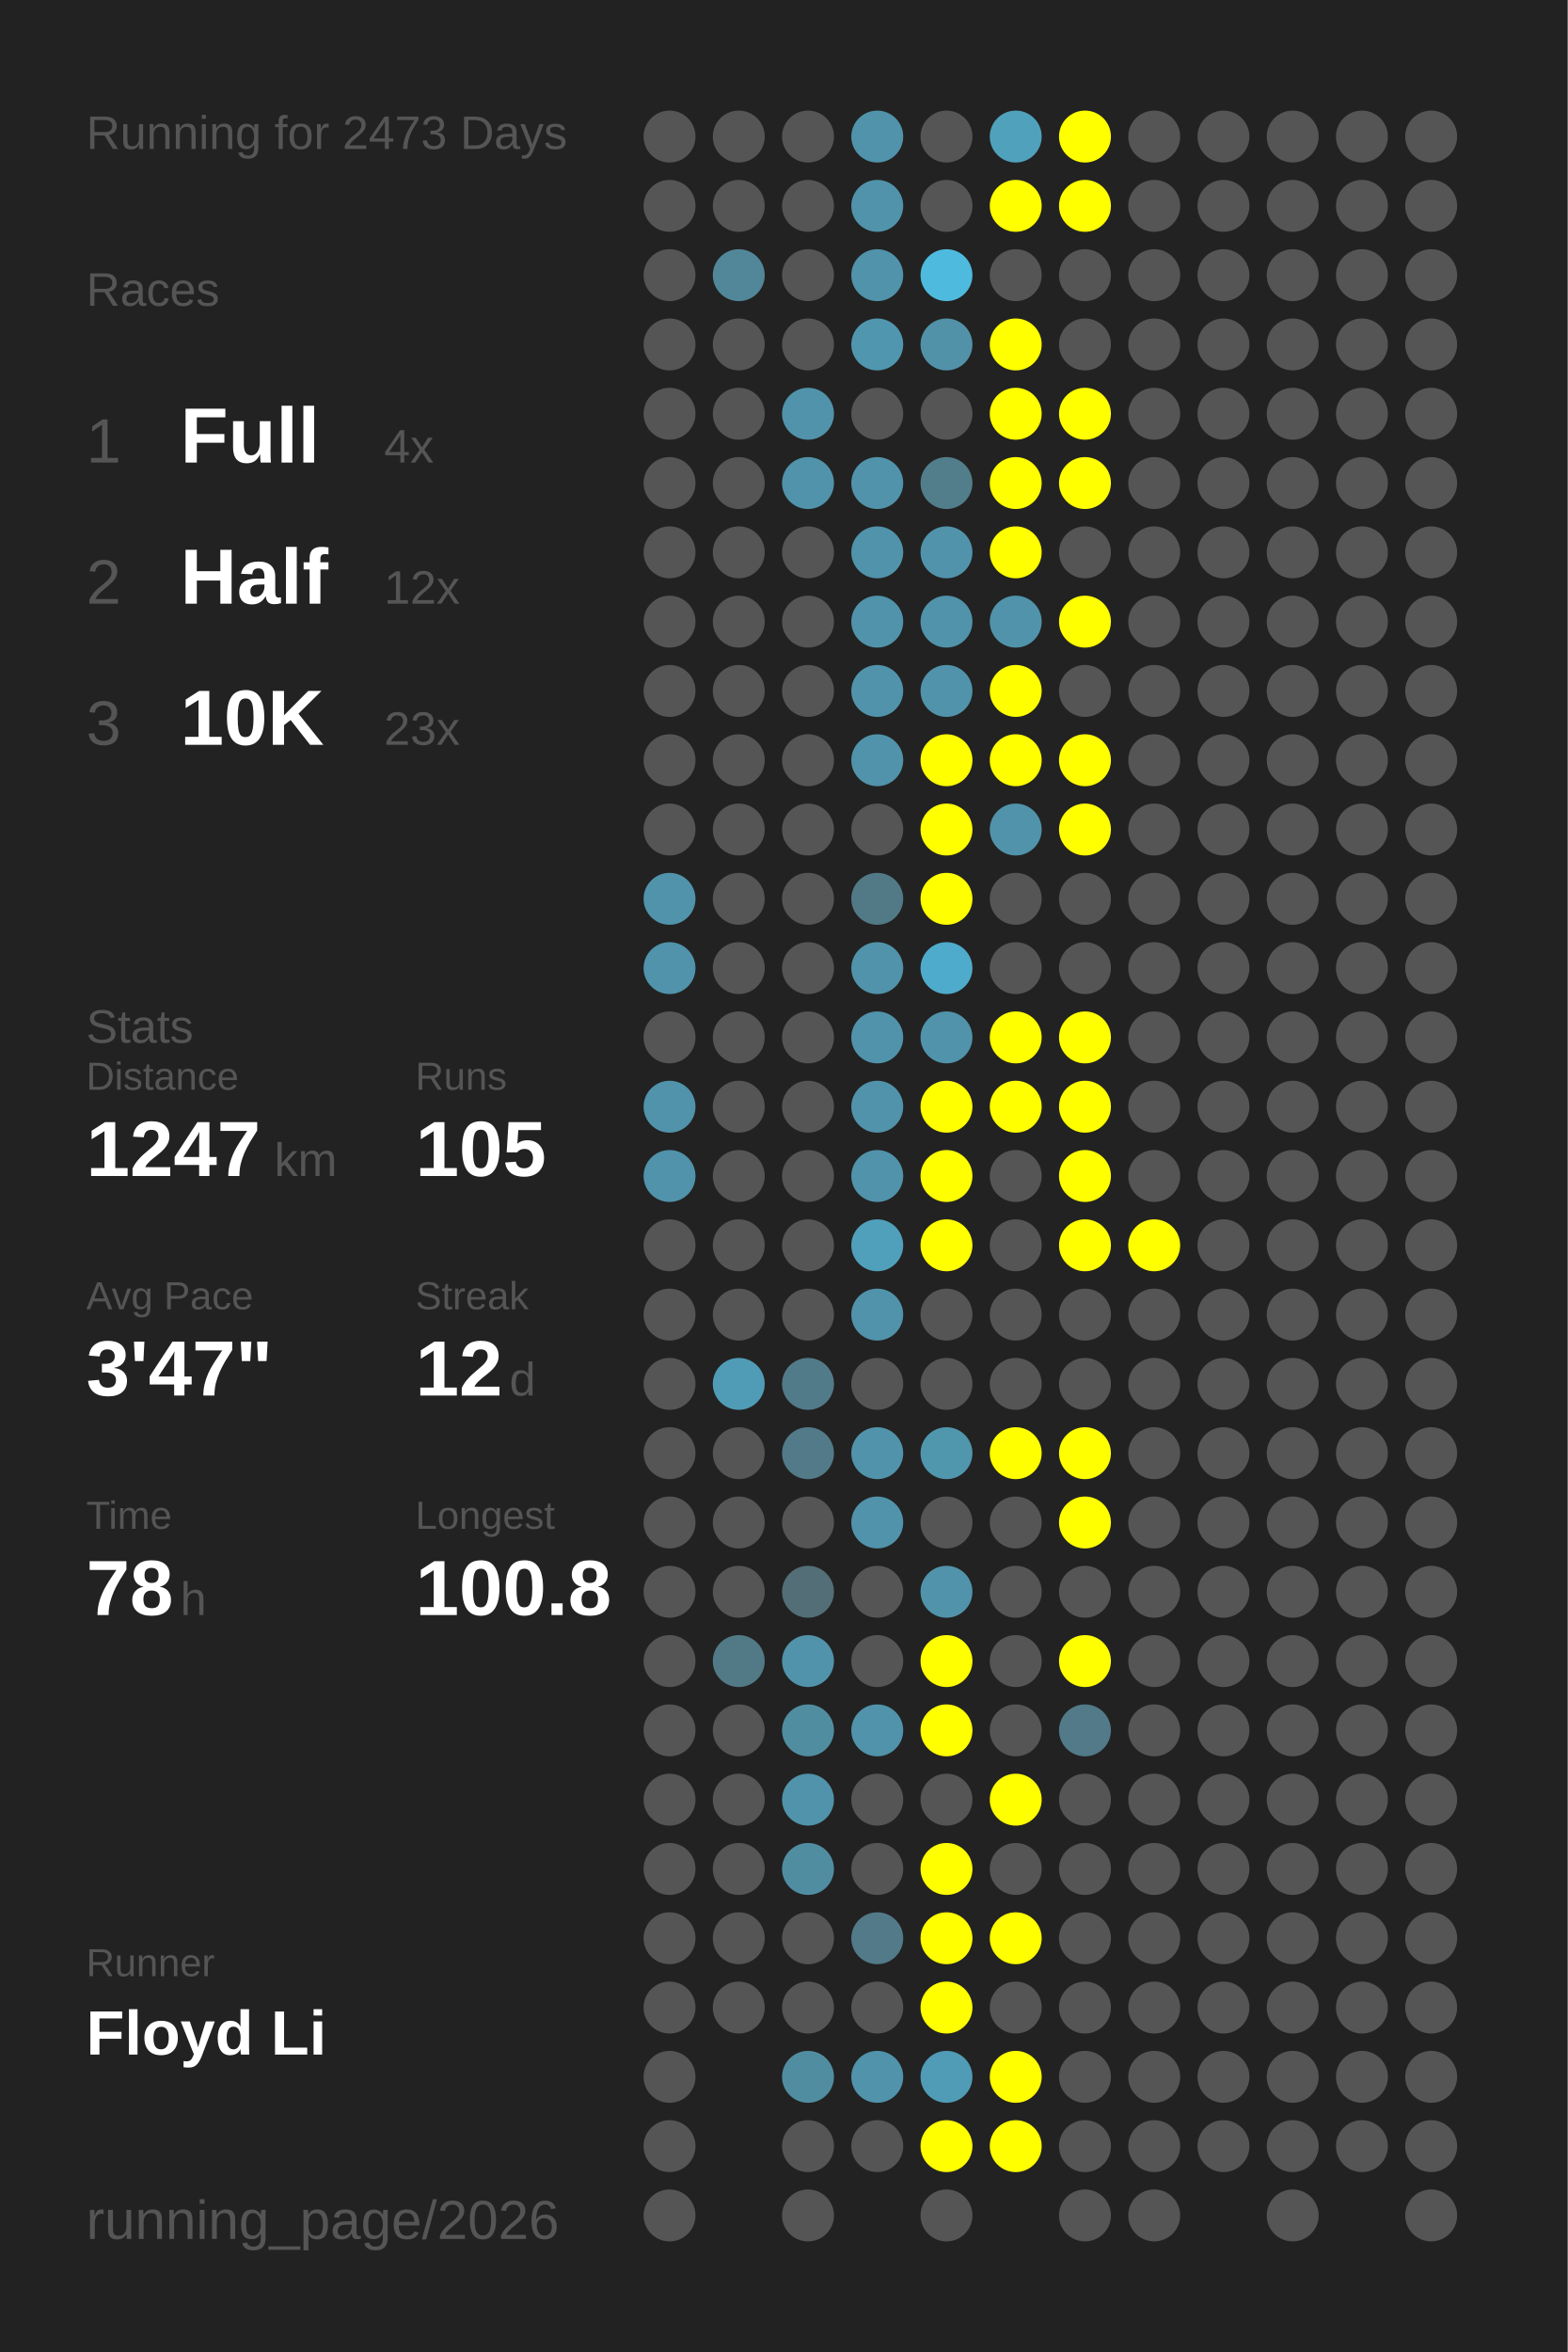
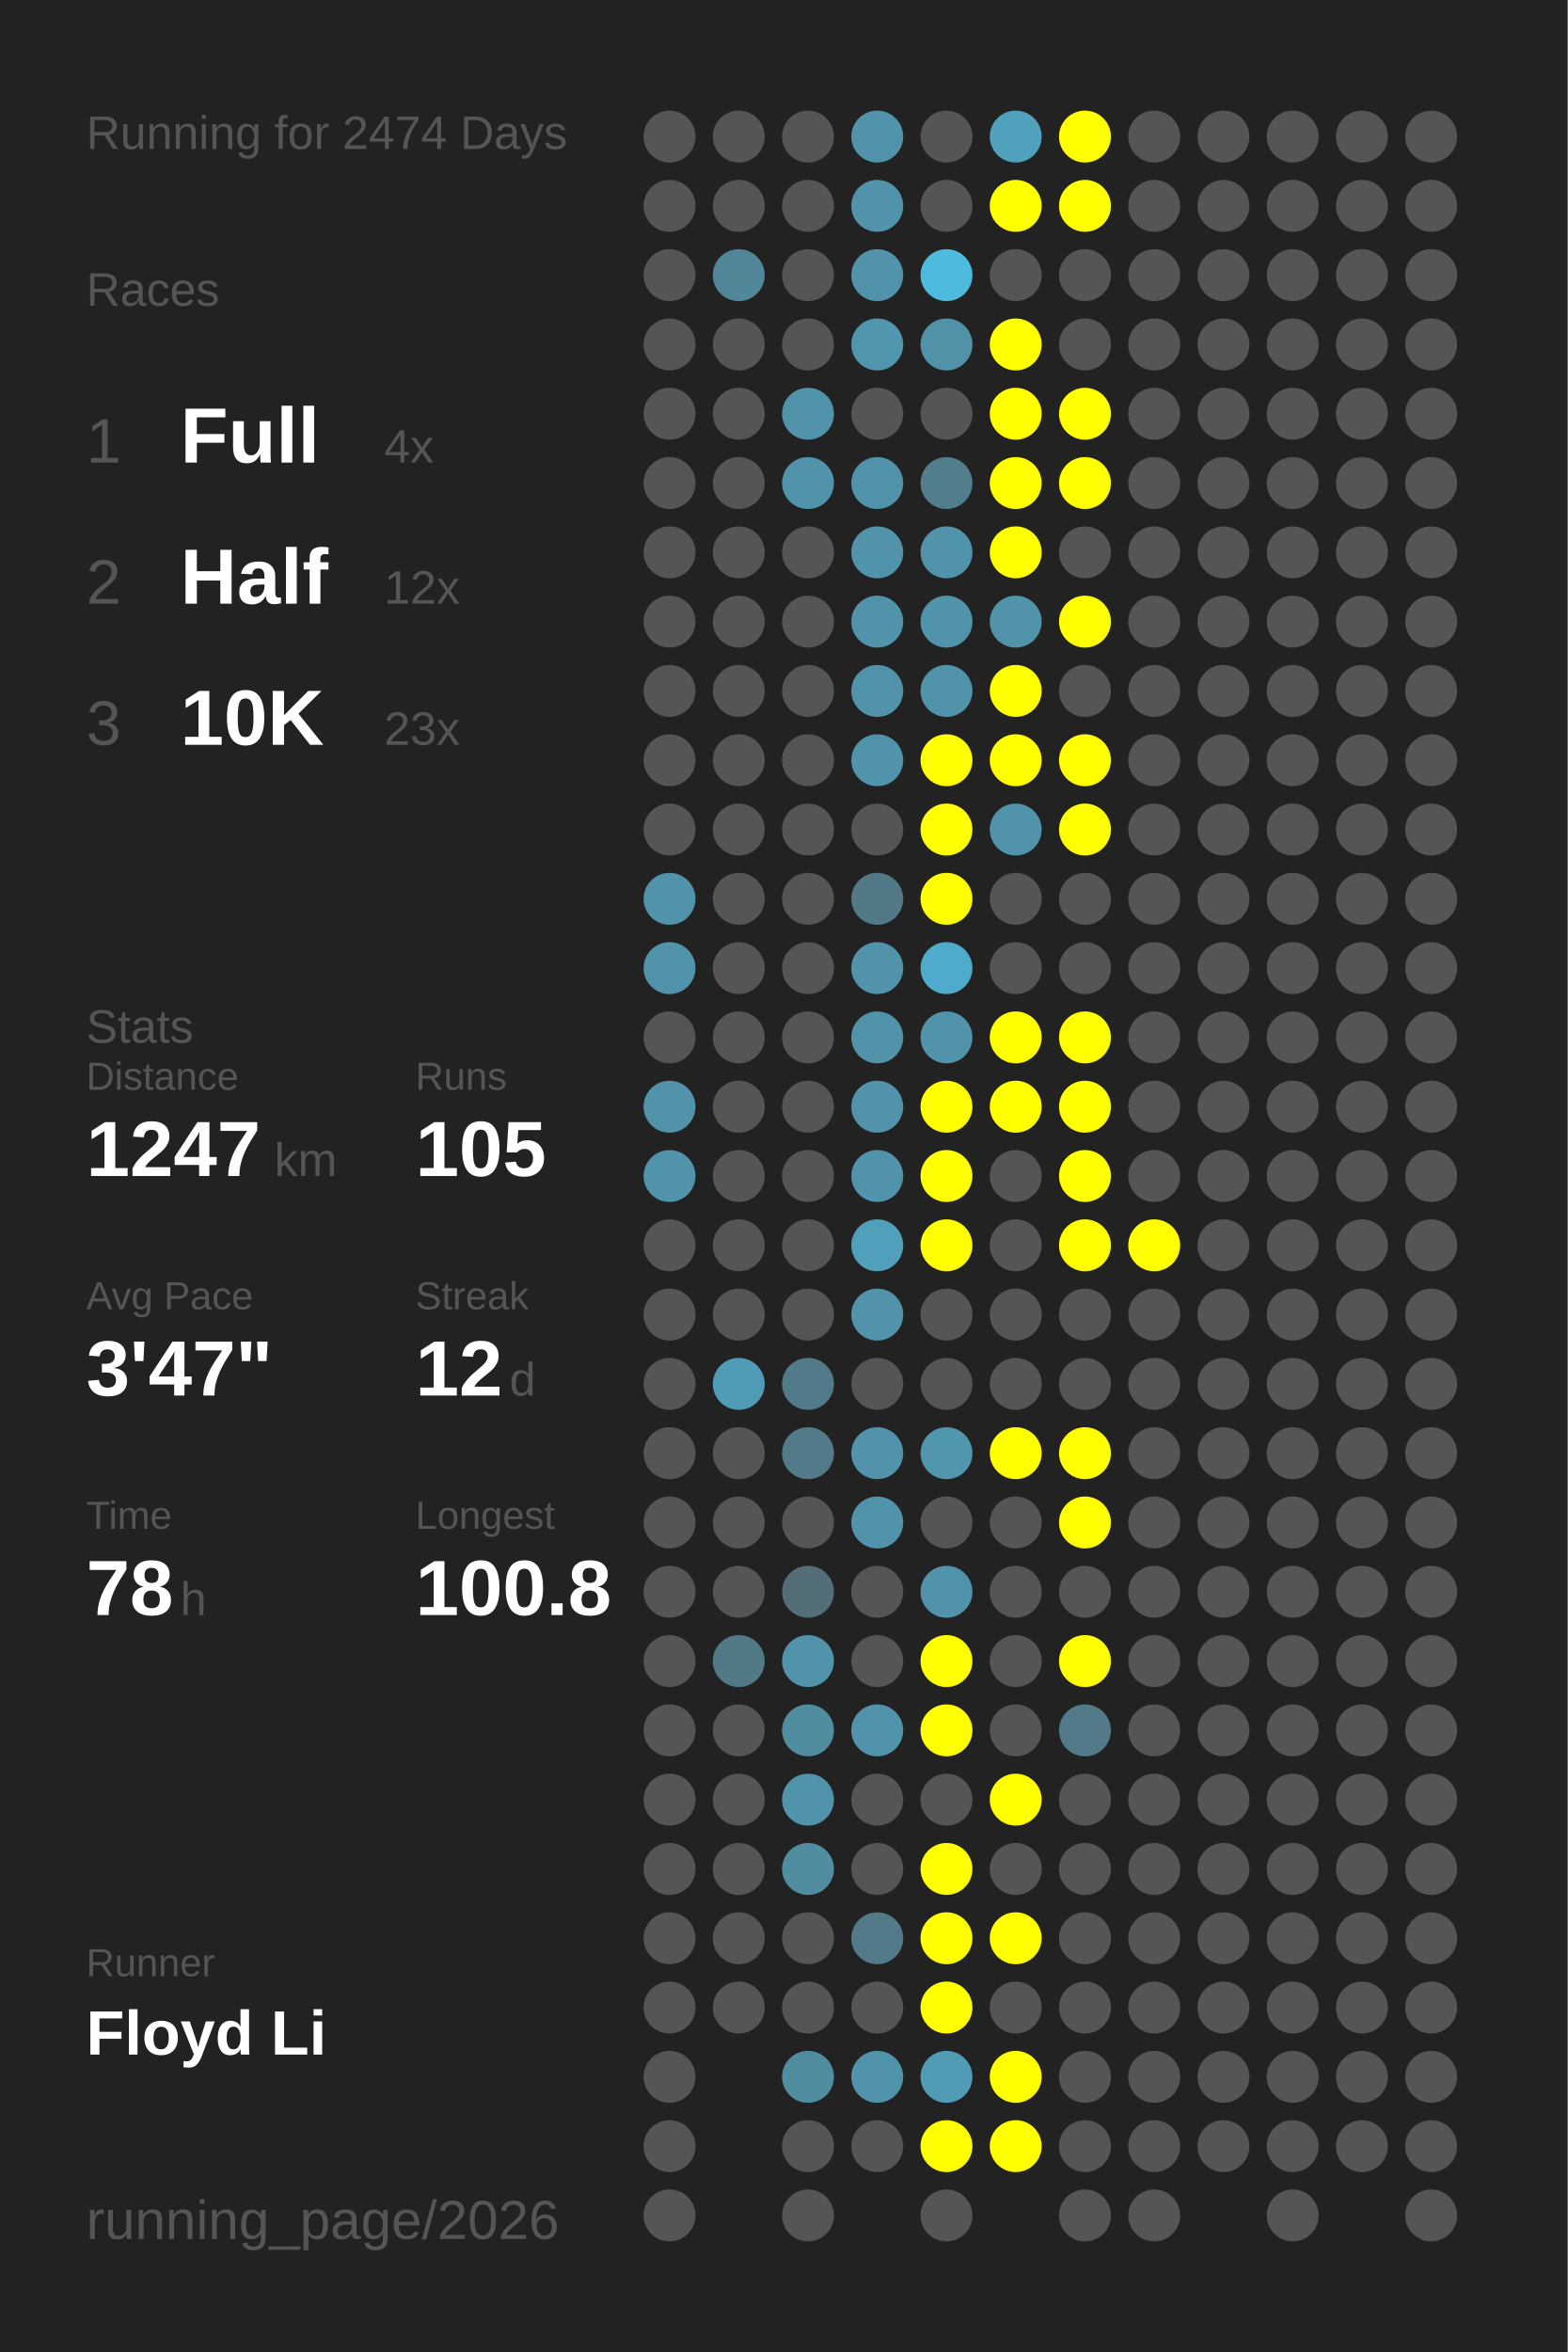
<svg xmlns="http://www.w3.org/2000/svg" baseProfile="full" height="300mm" version="1.1" viewBox="0,0,200,300" width="200mm">
  <defs />
  <rect fill="#222222" height="300" width="200" x="0" y="0" />
-   <text fill="#555555" style="font-size:6px; font-family:Arial;" x="11" y="19">Running for 2473 Days</text>
+   <text fill="#555555" style="font-size:6px; font-family:Arial;" x="11" y="19">Running for 2474 Days</text>
  <text fill="#555555" style="font-size:6px; font-family:Arial;" x="11" y="39">Races</text>
  <text fill="#555555" style="font-size:8px; font-family:Arial;" x="11" y="59">1</text>
  <text fill="#FFFFFF" style="font-size:10px; font-family:Arial; font-weight:bold;" x="23" y="59">Full</text>
  <text fill="#555555" style="font-size:6px; font-family:Arial;" x="49" y="59">4x</text>
  <text fill="#555555" style="font-size:8px; font-family:Arial;" x="11" y="77">2</text>
  <text fill="#FFFFFF" style="font-size:10px; font-family:Arial; font-weight:bold;" x="23" y="77">Half</text>
  <text fill="#555555" style="font-size:6px; font-family:Arial;" x="49" y="77">12x</text>
  <text fill="#555555" style="font-size:8px; font-family:Arial;" x="11" y="95">3</text>
  <text fill="#FFFFFF" style="font-size:10px; font-family:Arial; font-weight:bold;" x="23" y="95">10K</text>
  <text fill="#555555" style="font-size:6px; font-family:Arial;" x="49" y="95">23x</text>
  <text fill="#555555" style="font-size:6px; font-family:Arial;" x="11" y="133">Stats</text>
  <text fill="#555555" style="font-size:5px; font-family:Arial;" x="11" y="139">Distance</text>
  <text fill="#FFFFFF" style="font-size:10px; font-family:Arial; font-weight:bold;" x="11" y="150">1247</text>
  <text fill="#555555" style="font-size:6px; font-family:Arial;" x="35" y="150">km</text>
  <text fill="#555555" style="font-size:5px; font-family:Arial;" x="53" y="139">Runs</text>
  <text fill="#FFFFFF" style="font-size:10px; font-family:Arial; font-weight:bold;" x="53" y="150">105</text>
  <text fill="#555555" style="font-size:5px; font-family:Arial;" x="11" y="167">Avg Pace</text>
  <text fill="#FFFFFF" style="font-size:10px; font-family:Arial; font-weight:bold;" x="11" y="178">3'47"</text>
  <text fill="#555555" style="font-size:5px; font-family:Arial;" x="53" y="167">Streak</text>
  <text fill="#FFFFFF" style="font-size:10px; font-family:Arial; font-weight:bold;" x="53" y="178">12</text>
  <text fill="#555555" style="font-size:6px; font-family:Arial;" x="65" y="178">d</text>
  <text fill="#555555" style="font-size:5px; font-family:Arial;" x="11" y="195">Time</text>
  <text fill="#FFFFFF" style="font-size:10px; font-family:Arial; font-weight:bold;" x="11" y="206">78</text>
  <text fill="#555555" style="font-size:6px; font-family:Arial;" x="23" y="206">h</text>
  <text fill="#555555" style="font-size:5px; font-family:Arial;" x="53" y="195">Longest</text>
  <text fill="#FFFFFF" style="font-size:10px; font-family:Arial; font-weight:bold;" x="53" y="206">100.8</text>
  <text fill="#555555" style="font-size:5px; font-family:Arial;" x="11" y="252.065">Runner</text>
  <text fill="#FFFFFF" style="font-size:8px; font-family:Arial; font-weight:bold;" x="11" y="262.065">Floyd Li</text>
  <text fill="#555555" style="font-size:7px; font-family:Arial;" x="11" y="285.581">running_page/2026</text>
  <circle cx="85.417" cy="17.419" fill="#555555" r="3.312" />
  <circle cx="85.417" cy="26.258" fill="#555555" r="3.312" />
  <circle cx="85.417" cy="35.097" fill="#555555" r="3.312" />
  <circle cx="85.417" cy="43.935" fill="#555555" r="3.312" />
  <circle cx="85.417" cy="52.774" fill="#555555" r="3.312" />
  <circle cx="85.417" cy="61.613" fill="#555555" r="3.312" />
  <circle cx="85.417" cy="70.452" fill="#555555" r="3.312" />
  <circle cx="85.417" cy="79.29" fill="#555555" r="3.312" />
  <circle cx="85.417" cy="88.129" fill="#555555" r="3.312" />
  <circle cx="85.417" cy="96.968" fill="#555555" r="3.312" />
  <circle cx="85.417" cy="105.806" fill="#555555" r="3.312" />
  <circle cx="85.417" cy="114.645" fill="#5093aa" r="3.312" />
  <circle cx="85.417" cy="123.484" fill="#5093aa" r="3.312" />
  <circle cx="85.417" cy="132.323" fill="#555555" r="3.312" />
  <circle cx="85.417" cy="141.161" fill="#5093aa" r="3.312" />
  <circle cx="85.417" cy="150" fill="#5093aa" r="3.312" />
  <circle cx="85.417" cy="158.839" fill="#555555" r="3.312" />
  <circle cx="85.417" cy="167.677" fill="#555555" r="3.312" />
  <circle cx="85.417" cy="176.516" fill="#555555" r="3.312" />
  <circle cx="85.417" cy="185.355" fill="#555555" r="3.312" />
  <circle cx="85.417" cy="194.194" fill="#555555" r="3.312" />
  <circle cx="85.417" cy="203.032" fill="#555555" r="3.312" />
  <circle cx="85.417" cy="211.871" fill="#555555" r="3.312" />
  <circle cx="85.417" cy="220.71" fill="#555555" r="3.312" />
  <circle cx="85.417" cy="229.548" fill="#555555" r="3.312" />
  <circle cx="85.417" cy="238.387" fill="#555555" r="3.312" />
  <circle cx="85.417" cy="247.226" fill="#555555" r="3.312" />
  <circle cx="85.417" cy="256.065" fill="#555555" r="3.312" />
  <circle cx="85.417" cy="264.903" fill="#555555" r="3.312" />
  <circle cx="85.417" cy="273.742" fill="#555555" r="3.312" />
  <circle cx="85.417" cy="282.581" fill="#555555" r="3.312" />
  <circle cx="94.25" cy="17.419" fill="#555555" r="3.312" />
  <circle cx="94.25" cy="26.258" fill="#555555" r="3.312" />
  <circle cx="94.25" cy="35.097" fill="#518799" r="3.312" />
  <circle cx="94.25" cy="43.935" fill="#555555" r="3.312" />
  <circle cx="94.25" cy="52.774" fill="#555555" r="3.312" />
  <circle cx="94.25" cy="61.613" fill="#555555" r="3.312" />
  <circle cx="94.25" cy="70.452" fill="#555555" r="3.312" />
  <circle cx="94.25" cy="79.29" fill="#555555" r="3.312" />
  <circle cx="94.25" cy="88.129" fill="#555555" r="3.312" />
  <circle cx="94.25" cy="96.968" fill="#555555" r="3.312" />
  <circle cx="94.25" cy="105.806" fill="#555555" r="3.312" />
  <circle cx="94.25" cy="114.645" fill="#555555" r="3.312" />
  <circle cx="94.25" cy="123.484" fill="#555555" r="3.312" />
  <circle cx="94.25" cy="132.323" fill="#555555" r="3.312" />
  <circle cx="94.25" cy="141.161" fill="#555555" r="3.312" />
  <circle cx="94.25" cy="150" fill="#555555" r="3.312" />
  <circle cx="94.25" cy="158.839" fill="#555555" r="3.312" />
  <circle cx="94.25" cy="167.677" fill="#555555" r="3.312" />
  <circle cx="94.25" cy="176.516" fill="#509cb6" r="3.312" />
  <circle cx="94.25" cy="185.355" fill="#555555" r="3.312" />
  <circle cx="94.25" cy="194.194" fill="#555555" r="3.312" />
  <circle cx="94.25" cy="203.032" fill="#555555" r="3.312" />
  <circle cx="94.25" cy="211.871" fill="#527986" r="3.312" />
  <circle cx="94.25" cy="220.71" fill="#555555" r="3.312" />
  <circle cx="94.25" cy="229.548" fill="#555555" r="3.312" />
  <circle cx="94.25" cy="238.387" fill="#555555" r="3.312" />
  <circle cx="94.25" cy="247.226" fill="#555555" r="3.312" />
  <circle cx="94.25" cy="256.065" fill="#555555" r="3.312" />
  <circle cx="103.083" cy="17.419" fill="#555555" r="3.312" />
  <circle cx="103.083" cy="26.258" fill="#555555" r="3.312" />
  <circle cx="103.083" cy="35.097" fill="#555555" r="3.312" />
  <circle cx="103.083" cy="43.935" fill="#555555" r="3.312" />
  <circle cx="103.083" cy="52.774" fill="#5093aa" r="3.312" />
  <circle cx="103.083" cy="61.613" fill="#5093aa" r="3.312" />
  <circle cx="103.083" cy="70.452" fill="#555555" r="3.312" />
  <circle cx="103.083" cy="79.29" fill="#555555" r="3.312" />
  <circle cx="103.083" cy="88.129" fill="#555555" r="3.312" />
  <circle cx="103.083" cy="96.968" fill="#555555" r="3.312" />
  <circle cx="103.083" cy="105.806" fill="#555555" r="3.312" />
  <circle cx="103.083" cy="114.645" fill="#555555" r="3.312" />
  <circle cx="103.083" cy="123.484" fill="#555555" r="3.312" />
  <circle cx="103.083" cy="132.323" fill="#555555" r="3.312" />
  <circle cx="103.083" cy="141.161" fill="#555555" r="3.312" />
  <circle cx="103.083" cy="150" fill="#555555" r="3.312" />
  <circle cx="103.083" cy="158.839" fill="#555555" r="3.312" />
  <circle cx="103.083" cy="167.677" fill="#555555" r="3.312" />
  <circle cx="103.083" cy="176.516" fill="#527b8a" r="3.312" />
  <circle cx="103.083" cy="185.355" fill="#527a88" r="3.312" />
  <circle cx="103.083" cy="194.194" fill="#555555" r="3.312" />
  <circle cx="103.083" cy="203.032" fill="#536e77" r="3.312" />
  <circle cx="103.083" cy="211.871" fill="#5093aa" r="3.312" />
  <circle cx="103.083" cy="220.71" fill="#518da1" r="3.312" />
  <circle cx="103.083" cy="229.548" fill="#5093aa" r="3.312" />
  <circle cx="103.083" cy="238.387" fill="#518da1" r="3.312" />
  <circle cx="103.083" cy="247.226" fill="#555555" r="3.312" />
  <circle cx="103.083" cy="256.065" fill="#555555" r="3.312" />
  <circle cx="103.083" cy="264.903" fill="#518da1" r="3.312" />
  <circle cx="103.083" cy="273.742" fill="#555555" r="3.312" />
  <circle cx="103.083" cy="282.581" fill="#555555" r="3.312" />
  <circle cx="111.917" cy="17.419" fill="#5093aa" r="3.312" />
  <circle cx="111.917" cy="26.258" fill="#5093aa" r="3.312" />
  <circle cx="111.917" cy="35.097" fill="#5093aa" r="3.312" />
  <circle cx="111.917" cy="43.935" fill="#5096ae" r="3.312" />
  <circle cx="111.917" cy="52.774" fill="#555555" r="3.312" />
  <circle cx="111.917" cy="61.613" fill="#5093aa" r="3.312" />
  <circle cx="111.917" cy="70.452" fill="#5093aa" r="3.312" />
  <circle cx="111.917" cy="79.29" fill="#5093aa" r="3.312" />
  <circle cx="111.917" cy="88.129" fill="#5093aa" r="3.312" />
  <circle cx="111.917" cy="96.968" fill="#5093aa" r="3.312" />
  <circle cx="111.917" cy="105.806" fill="#555555" r="3.312" />
  <circle cx="111.917" cy="114.645" fill="#527986" r="3.312" />
  <circle cx="111.917" cy="123.484" fill="#5093aa" r="3.312" />
  <circle cx="111.917" cy="132.323" fill="#5093aa" r="3.312" />
  <circle cx="111.917" cy="141.161" fill="#5093aa" r="3.312" />
  <circle cx="111.917" cy="150" fill="#5093aa" r="3.312" />
  <circle cx="111.917" cy="158.839" fill="#50a0bb" r="3.312" />
  <circle cx="111.917" cy="167.677" fill="#5093aa" r="3.312" />
  <circle cx="111.917" cy="176.516" fill="#555555" r="3.312" />
  <circle cx="111.917" cy="185.355" fill="#5093aa" r="3.312" />
  <circle cx="111.917" cy="194.194" fill="#5093aa" r="3.312" />
  <circle cx="111.917" cy="203.032" fill="#555555" r="3.312" />
  <circle cx="111.917" cy="211.871" fill="#555555" r="3.312" />
  <circle cx="111.917" cy="220.71" fill="#5093aa" r="3.312" />
  <circle cx="111.917" cy="229.548" fill="#555555" r="3.312" />
  <circle cx="111.917" cy="238.387" fill="#555555" r="3.312" />
  <circle cx="111.917" cy="247.226" fill="#527a88" r="3.312" />
  <circle cx="111.917" cy="256.065" fill="#555555" r="3.312" />
  <circle cx="111.917" cy="264.903" fill="#5093aa" r="3.312" />
  <circle cx="111.917" cy="273.742" fill="#555555" r="3.312" />
  <circle cx="120.75" cy="17.419" fill="#555555" r="3.312" />
  <circle cx="120.75" cy="26.258" fill="#555555" r="3.312" />
  <circle cx="120.75" cy="35.097" fill="#4ebade" r="3.312" />
  <circle cx="120.75" cy="43.935" fill="#5192a8" r="3.312" />
  <circle cx="120.75" cy="52.774" fill="#555555" r="3.312" />
  <circle cx="120.75" cy="61.613" fill="#527d8b" r="3.312" />
  <circle cx="120.75" cy="70.452" fill="#5093aa" r="3.312" />
  <circle cx="120.75" cy="79.29" fill="#5093aa" r="3.312" />
  <circle cx="120.75" cy="88.129" fill="#5093aa" r="3.312" />
  <circle cx="120.75" cy="96.968" fill="#FFFF00" r="3.312" />
  <circle cx="120.75" cy="105.806" fill="#FFFF00" r="3.312" />
  <circle cx="120.75" cy="114.645" fill="#FFFF00" r="3.312" />
  <circle cx="120.75" cy="123.484" fill="#4fabcb" r="3.312" />
  <circle cx="120.75" cy="132.323" fill="#5093aa" r="3.312" />
  <circle cx="120.75" cy="141.161" fill="#FFFF00" r="3.312" />
  <circle cx="120.75" cy="150" fill="#FFFF00" r="3.312" />
  <circle cx="120.75" cy="158.839" fill="#FFFF00" r="3.312" />
  <circle cx="120.75" cy="167.677" fill="#555555" r="3.312" />
  <circle cx="120.75" cy="176.516" fill="#555555" r="3.312" />
  <circle cx="120.75" cy="185.355" fill="#5096ad" r="3.312" />
  <circle cx="120.75" cy="194.194" fill="#555555" r="3.312" />
  <circle cx="120.75" cy="203.032" fill="#5093aa" r="3.312" />
  <circle cx="120.75" cy="211.871" fill="#FFFF00" r="3.312" />
  <circle cx="120.75" cy="220.71" fill="#FFFF00" r="3.312" />
  <circle cx="120.75" cy="229.548" fill="#555555" r="3.312" />
  <circle cx="120.75" cy="238.387" fill="#FFFF00" r="3.312" />
  <circle cx="120.75" cy="247.226" fill="#FFFF00" r="3.312" />
  <circle cx="120.75" cy="256.065" fill="#FFFF00" r="3.312" />
  <circle cx="120.75" cy="264.903" fill="#509bb5" r="3.312" />
  <circle cx="120.75" cy="273.742" fill="#FFFF00" r="3.312" />
  <circle cx="120.75" cy="282.581" fill="#555555" r="3.312" />
  <circle cx="129.583" cy="17.419" fill="#50a1bc" r="3.312" />
  <circle cx="129.583" cy="26.258" fill="#FFFF00" r="3.312" />
  <circle cx="129.583" cy="35.097" fill="#555555" r="3.312" />
  <circle cx="129.583" cy="43.935" fill="#FFFF00" r="3.312" />
  <circle cx="129.583" cy="52.774" fill="#FFFF00" r="3.312" />
  <circle cx="129.583" cy="61.613" fill="#FFFF00" r="3.312" />
  <circle cx="129.583" cy="70.452" fill="#FFFF00" r="3.312" />
  <circle cx="129.583" cy="79.29" fill="#5093aa" r="3.312" />
  <circle cx="129.583" cy="88.129" fill="#FFFF00" r="3.312" />
  <circle cx="129.583" cy="96.968" fill="#FFFF00" r="3.312" />
  <circle cx="129.583" cy="105.806" fill="#5093aa" r="3.312" />
  <circle cx="129.583" cy="114.645" fill="#555555" r="3.312" />
  <circle cx="129.583" cy="123.484" fill="#555555" r="3.312" />
  <circle cx="129.583" cy="132.323" fill="#FFFF00" r="3.312" />
  <circle cx="129.583" cy="141.161" fill="#FFFF00" r="3.312" />
  <circle cx="129.583" cy="150" fill="#555555" r="3.312" />
  <circle cx="129.583" cy="158.839" fill="#555555" r="3.312" />
  <circle cx="129.583" cy="167.677" fill="#555555" r="3.312" />
  <circle cx="129.583" cy="176.516" fill="#555555" r="3.312" />
  <circle cx="129.583" cy="185.355" fill="#FFFF00" r="3.312" />
  <circle cx="129.583" cy="194.194" fill="#555555" r="3.312" />
  <circle cx="129.583" cy="203.032" fill="#555555" r="3.312" />
  <circle cx="129.583" cy="211.871" fill="#555555" r="3.312" />
  <circle cx="129.583" cy="220.71" fill="#555555" r="3.312" />
  <circle cx="129.583" cy="229.548" fill="#FFFF00" r="3.312" />
  <circle cx="129.583" cy="238.387" fill="#555555" r="3.312" />
  <circle cx="129.583" cy="247.226" fill="#FFFF00" r="3.312" />
  <circle cx="129.583" cy="256.065" fill="#555555" r="3.312" />
  <circle cx="129.583" cy="264.903" fill="#FFFF00" r="3.312" />
  <circle cx="129.583" cy="273.742" fill="#FFFF00" r="3.312" />
  <circle cx="138.417" cy="17.419" fill="#FFFF00" r="3.312" />
  <circle cx="138.417" cy="26.258" fill="#FFFF00" r="3.312" />
  <circle cx="138.417" cy="35.097" fill="#555555" r="3.312" />
  <circle cx="138.417" cy="43.935" fill="#555555" r="3.312" />
  <circle cx="138.417" cy="52.774" fill="#FFFF00" r="3.312" />
  <circle cx="138.417" cy="61.613" fill="#FFFF00" r="3.312" />
  <circle cx="138.417" cy="70.452" fill="#555555" r="3.312" />
  <circle cx="138.417" cy="79.29" fill="#FFFF00" r="3.312" />
  <circle cx="138.417" cy="88.129" fill="#555555" r="3.312" />
  <circle cx="138.417" cy="96.968" fill="#FFFF00" r="3.312" />
  <circle cx="138.417" cy="105.806" fill="#FFFF00" r="3.312" />
  <circle cx="138.417" cy="114.645" fill="#555555" r="3.312" />
  <circle cx="138.417" cy="123.484" fill="#555555" r="3.312" />
  <circle cx="138.417" cy="132.323" fill="#FFFF00" r="3.312" />
  <circle cx="138.417" cy="141.161" fill="#FFFF00" r="3.312" />
  <circle cx="138.417" cy="150" fill="#FFFF00" r="3.312" />
  <circle cx="138.417" cy="158.839" fill="#FFFF00" r="3.312" />
  <circle cx="138.417" cy="167.677" fill="#555555" r="3.312" />
  <circle cx="138.417" cy="176.516" fill="#555555" r="3.312" />
  <circle cx="138.417" cy="185.355" fill="#FFFF00" r="3.312" />
  <circle cx="138.417" cy="194.194" fill="#FFFF00" r="3.312" />
  <circle cx="138.417" cy="203.032" fill="#555555" r="3.312" />
  <circle cx="138.417" cy="211.871" fill="#FFFF00" r="3.312" />
  <circle cx="138.417" cy="220.71" fill="#527a88" r="3.312" />
  <circle cx="138.417" cy="229.548" fill="#555555" r="3.312" />
  <circle cx="138.417" cy="238.387" fill="#555555" r="3.312" />
  <circle cx="138.417" cy="247.226" fill="#555555" r="3.312" />
  <circle cx="138.417" cy="256.065" fill="#555555" r="3.312" />
  <circle cx="138.417" cy="264.903" fill="#555555" r="3.312" />
  <circle cx="138.417" cy="273.742" fill="#555555" r="3.312" />
  <circle cx="138.417" cy="282.581" fill="#555555" r="3.312" />
  <circle cx="147.25" cy="17.419" fill="#555555" r="3.312" />
  <circle cx="147.25" cy="26.258" fill="#555555" r="3.312" />
  <circle cx="147.25" cy="35.097" fill="#555555" r="3.312" />
  <circle cx="147.25" cy="43.935" fill="#555555" r="3.312" />
  <circle cx="147.25" cy="52.774" fill="#555555" r="3.312" />
  <circle cx="147.25" cy="61.613" fill="#555555" r="3.312" />
  <circle cx="147.25" cy="70.452" fill="#555555" r="3.312" />
  <circle cx="147.25" cy="79.29" fill="#555555" r="3.312" />
  <circle cx="147.25" cy="88.129" fill="#555555" r="3.312" />
  <circle cx="147.25" cy="96.968" fill="#555555" r="3.312" />
  <circle cx="147.25" cy="105.806" fill="#555555" r="3.312" />
  <circle cx="147.25" cy="114.645" fill="#555555" r="3.312" />
  <circle cx="147.25" cy="123.484" fill="#555555" r="3.312" />
  <circle cx="147.25" cy="132.323" fill="#555555" r="3.312" />
  <circle cx="147.25" cy="141.161" fill="#555555" r="3.312" />
  <circle cx="147.25" cy="150" fill="#555555" r="3.312" />
  <circle cx="147.25" cy="158.839" fill="#FFFF00" r="3.312" />
  <circle cx="147.25" cy="167.677" fill="#555555" r="3.312" />
  <circle cx="147.25" cy="176.516" fill="#555555" r="3.312" />
  <circle cx="147.25" cy="185.355" fill="#555555" r="3.312" />
  <circle cx="147.25" cy="194.194" fill="#555555" r="3.312" />
  <circle cx="147.25" cy="203.032" fill="#555555" r="3.312" />
  <circle cx="147.25" cy="211.871" fill="#555555" r="3.312" />
  <circle cx="147.25" cy="220.71" fill="#555555" r="3.312" />
  <circle cx="147.25" cy="229.548" fill="#555555" r="3.312" />
  <circle cx="147.25" cy="238.387" fill="#555555" r="3.312" />
  <circle cx="147.25" cy="247.226" fill="#555555" r="3.312" />
  <circle cx="147.25" cy="256.065" fill="#555555" r="3.312" />
  <circle cx="147.25" cy="264.903" fill="#555555" r="3.312" />
  <circle cx="147.25" cy="273.742" fill="#555555" r="3.312" />
  <circle cx="147.25" cy="282.581" fill="#555555" r="3.312" />
  <circle cx="156.083" cy="17.419" fill="#555555" r="3.312" />
  <circle cx="156.083" cy="26.258" fill="#555555" r="3.312" />
  <circle cx="156.083" cy="35.097" fill="#555555" r="3.312" />
  <circle cx="156.083" cy="43.935" fill="#555555" r="3.312" />
  <circle cx="156.083" cy="52.774" fill="#555555" r="3.312" />
  <circle cx="156.083" cy="61.613" fill="#555555" r="3.312" />
  <circle cx="156.083" cy="70.452" fill="#555555" r="3.312" />
  <circle cx="156.083" cy="79.29" fill="#555555" r="3.312" />
  <circle cx="156.083" cy="88.129" fill="#555555" r="3.312" />
  <circle cx="156.083" cy="96.968" fill="#555555" r="3.312" />
  <circle cx="156.083" cy="105.806" fill="#555555" r="3.312" />
  <circle cx="156.083" cy="114.645" fill="#555555" r="3.312" />
  <circle cx="156.083" cy="123.484" fill="#555555" r="3.312" />
  <circle cx="156.083" cy="132.323" fill="#555555" r="3.312" />
  <circle cx="156.083" cy="141.161" fill="#555555" r="3.312" />
  <circle cx="156.083" cy="150" fill="#555555" r="3.312" />
  <circle cx="156.083" cy="158.839" fill="#555555" r="3.312" />
  <circle cx="156.083" cy="167.677" fill="#555555" r="3.312" />
  <circle cx="156.083" cy="176.516" fill="#555555" r="3.312" />
  <circle cx="156.083" cy="185.355" fill="#555555" r="3.312" />
  <circle cx="156.083" cy="194.194" fill="#555555" r="3.312" />
  <circle cx="156.083" cy="203.032" fill="#555555" r="3.312" />
  <circle cx="156.083" cy="211.871" fill="#555555" r="3.312" />
  <circle cx="156.083" cy="220.71" fill="#555555" r="3.312" />
  <circle cx="156.083" cy="229.548" fill="#555555" r="3.312" />
  <circle cx="156.083" cy="238.387" fill="#555555" r="3.312" />
  <circle cx="156.083" cy="247.226" fill="#555555" r="3.312" />
  <circle cx="156.083" cy="256.065" fill="#555555" r="3.312" />
  <circle cx="156.083" cy="264.903" fill="#555555" r="3.312" />
  <circle cx="156.083" cy="273.742" fill="#555555" r="3.312" />
  <circle cx="164.917" cy="17.419" fill="#555555" r="3.312" />
  <circle cx="164.917" cy="26.258" fill="#555555" r="3.312" />
  <circle cx="164.917" cy="35.097" fill="#555555" r="3.312" />
  <circle cx="164.917" cy="43.935" fill="#555555" r="3.312" />
  <circle cx="164.917" cy="52.774" fill="#555555" r="3.312" />
  <circle cx="164.917" cy="61.613" fill="#555555" r="3.312" />
  <circle cx="164.917" cy="70.452" fill="#555555" r="3.312" />
  <circle cx="164.917" cy="79.29" fill="#555555" r="3.312" />
  <circle cx="164.917" cy="88.129" fill="#555555" r="3.312" />
  <circle cx="164.917" cy="96.968" fill="#555555" r="3.312" />
  <circle cx="164.917" cy="105.806" fill="#555555" r="3.312" />
  <circle cx="164.917" cy="114.645" fill="#555555" r="3.312" />
  <circle cx="164.917" cy="123.484" fill="#555555" r="3.312" />
  <circle cx="164.917" cy="132.323" fill="#555555" r="3.312" />
  <circle cx="164.917" cy="141.161" fill="#555555" r="3.312" />
  <circle cx="164.917" cy="150" fill="#555555" r="3.312" />
  <circle cx="164.917" cy="158.839" fill="#555555" r="3.312" />
  <circle cx="164.917" cy="167.677" fill="#555555" r="3.312" />
  <circle cx="164.917" cy="176.516" fill="#555555" r="3.312" />
  <circle cx="164.917" cy="185.355" fill="#555555" r="3.312" />
  <circle cx="164.917" cy="194.194" fill="#555555" r="3.312" />
  <circle cx="164.917" cy="203.032" fill="#555555" r="3.312" />
  <circle cx="164.917" cy="211.871" fill="#555555" r="3.312" />
  <circle cx="164.917" cy="220.71" fill="#555555" r="3.312" />
  <circle cx="164.917" cy="229.548" fill="#555555" r="3.312" />
  <circle cx="164.917" cy="238.387" fill="#555555" r="3.312" />
  <circle cx="164.917" cy="247.226" fill="#555555" r="3.312" />
  <circle cx="164.917" cy="256.065" fill="#555555" r="3.312" />
  <circle cx="164.917" cy="264.903" fill="#555555" r="3.312" />
  <circle cx="164.917" cy="273.742" fill="#555555" r="3.312" />
  <circle cx="164.917" cy="282.581" fill="#555555" r="3.312" />
  <circle cx="173.75" cy="17.419" fill="#555555" r="3.312" />
  <circle cx="173.75" cy="26.258" fill="#555555" r="3.312" />
  <circle cx="173.75" cy="35.097" fill="#555555" r="3.312" />
  <circle cx="173.75" cy="43.935" fill="#555555" r="3.312" />
  <circle cx="173.75" cy="52.774" fill="#555555" r="3.312" />
  <circle cx="173.75" cy="61.613" fill="#555555" r="3.312" />
  <circle cx="173.75" cy="70.452" fill="#555555" r="3.312" />
  <circle cx="173.75" cy="79.29" fill="#555555" r="3.312" />
  <circle cx="173.75" cy="88.129" fill="#555555" r="3.312" />
  <circle cx="173.75" cy="96.968" fill="#555555" r="3.312" />
  <circle cx="173.75" cy="105.806" fill="#555555" r="3.312" />
  <circle cx="173.75" cy="114.645" fill="#555555" r="3.312" />
  <circle cx="173.75" cy="123.484" fill="#555555" r="3.312" />
  <circle cx="173.75" cy="132.323" fill="#555555" r="3.312" />
  <circle cx="173.75" cy="141.161" fill="#555555" r="3.312" />
  <circle cx="173.75" cy="150" fill="#555555" r="3.312" />
  <circle cx="173.75" cy="158.839" fill="#555555" r="3.312" />
  <circle cx="173.75" cy="167.677" fill="#555555" r="3.312" />
  <circle cx="173.75" cy="176.516" fill="#555555" r="3.312" />
  <circle cx="173.75" cy="185.355" fill="#555555" r="3.312" />
  <circle cx="173.75" cy="194.194" fill="#555555" r="3.312" />
  <circle cx="173.75" cy="203.032" fill="#555555" r="3.312" />
  <circle cx="173.75" cy="211.871" fill="#555555" r="3.312" />
  <circle cx="173.75" cy="220.71" fill="#555555" r="3.312" />
  <circle cx="173.75" cy="229.548" fill="#555555" r="3.312" />
  <circle cx="173.75" cy="238.387" fill="#555555" r="3.312" />
  <circle cx="173.75" cy="247.226" fill="#555555" r="3.312" />
  <circle cx="173.75" cy="256.065" fill="#555555" r="3.312" />
  <circle cx="173.75" cy="264.903" fill="#555555" r="3.312" />
  <circle cx="173.75" cy="273.742" fill="#555555" r="3.312" />
  <circle cx="182.583" cy="17.419" fill="#555555" r="3.312" />
  <circle cx="182.583" cy="26.258" fill="#555555" r="3.312" />
  <circle cx="182.583" cy="35.097" fill="#555555" r="3.312" />
  <circle cx="182.583" cy="43.935" fill="#555555" r="3.312" />
  <circle cx="182.583" cy="52.774" fill="#555555" r="3.312" />
  <circle cx="182.583" cy="61.613" fill="#555555" r="3.312" />
  <circle cx="182.583" cy="70.452" fill="#555555" r="3.312" />
  <circle cx="182.583" cy="79.29" fill="#555555" r="3.312" />
  <circle cx="182.583" cy="88.129" fill="#555555" r="3.312" />
  <circle cx="182.583" cy="96.968" fill="#555555" r="3.312" />
  <circle cx="182.583" cy="105.806" fill="#555555" r="3.312" />
  <circle cx="182.583" cy="114.645" fill="#555555" r="3.312" />
  <circle cx="182.583" cy="123.484" fill="#555555" r="3.312" />
  <circle cx="182.583" cy="132.323" fill="#555555" r="3.312" />
  <circle cx="182.583" cy="141.161" fill="#555555" r="3.312" />
  <circle cx="182.583" cy="150" fill="#555555" r="3.312" />
  <circle cx="182.583" cy="158.839" fill="#555555" r="3.312" />
  <circle cx="182.583" cy="167.677" fill="#555555" r="3.312" />
  <circle cx="182.583" cy="176.516" fill="#555555" r="3.312" />
  <circle cx="182.583" cy="185.355" fill="#555555" r="3.312" />
  <circle cx="182.583" cy="194.194" fill="#555555" r="3.312" />
  <circle cx="182.583" cy="203.032" fill="#555555" r="3.312" />
  <circle cx="182.583" cy="211.871" fill="#555555" r="3.312" />
  <circle cx="182.583" cy="220.71" fill="#555555" r="3.312" />
  <circle cx="182.583" cy="229.548" fill="#555555" r="3.312" />
  <circle cx="182.583" cy="238.387" fill="#555555" r="3.312" />
  <circle cx="182.583" cy="247.226" fill="#555555" r="3.312" />
  <circle cx="182.583" cy="256.065" fill="#555555" r="3.312" />
  <circle cx="182.583" cy="264.903" fill="#555555" r="3.312" />
  <circle cx="182.583" cy="273.742" fill="#555555" r="3.312" />
  <circle cx="182.583" cy="282.581" fill="#555555" r="3.312" />
</svg>
